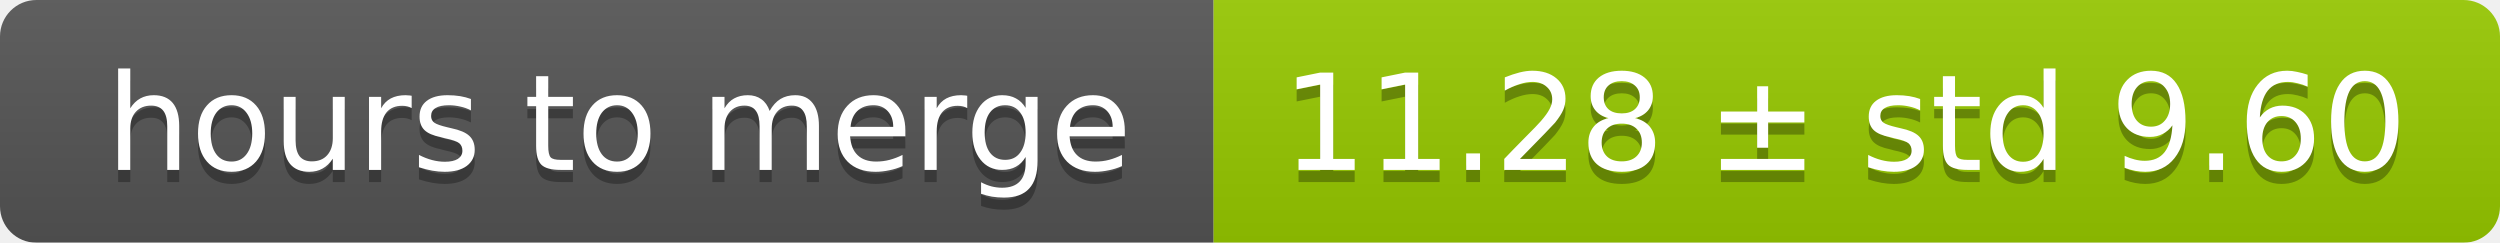
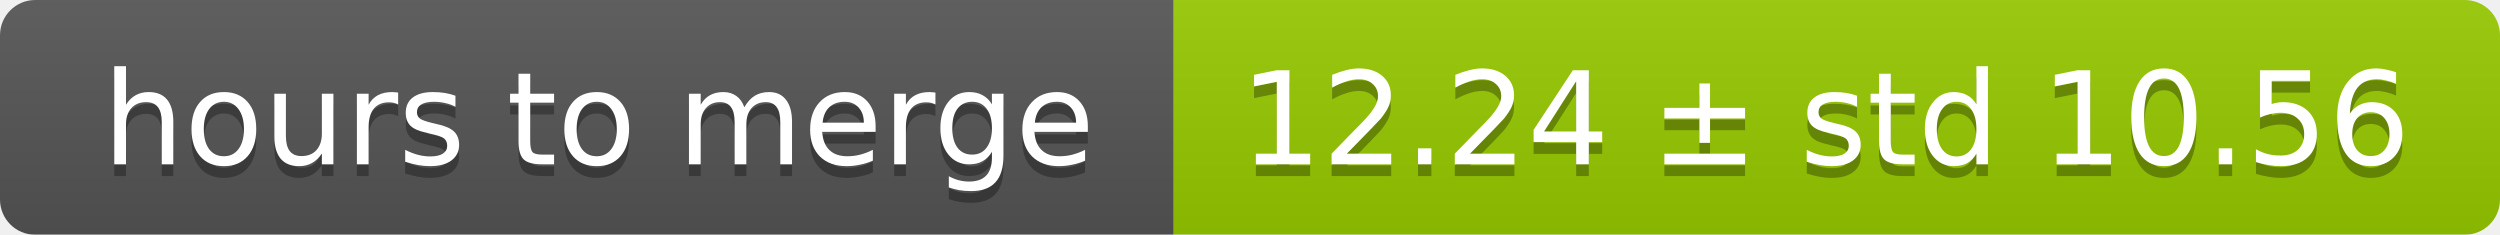
- <svg xmlns="http://www.w3.org/2000/svg" width="206" height="20">
+ <svg xmlns="http://www.w3.org/2000/svg" width="213" height="20">
  <linearGradient id="smooth" x2="0" y2="100%">
    <stop offset="0" stop-color="#bbb" stop-opacity=".1" />
    <stop offset="1" stop-opacity=".1" />
  </linearGradient>
  <mask id="round">
-     <rect width="206" height="20" rx="3" fill="#fff" />
+     <rect width="213" height="20" rx="3" fill="#fff" />
  </mask>
  <g mask="url(#round)">
    <rect width="100" height="20" fill="#555" />
-     <rect x="100" width="106" height="20" fill="#97ca00" />
-     <rect width="206" height="20" fill="url(#smooth)" />
+     <rect x="100" width="113" height="20" fill="#97ca00" />
+     <rect width="213" height="20" fill="url(#smooth)" />
  </g>
  <g fill="#fff" text-anchor="middle" font-family="DejaVu Sans,Verdana,Geneva,sans-serif" font-size="11">
    <text x="51" y="15" fill="#010101" fill-opacity=".3">hours to merge</text>
    <text x="51" y="14">hours to merge</text>
-     <text x="152" y="15" fill="#010101" fill-opacity=".3">11.28 ± std 9.60</text>
-     <text x="152" y="14">11.28 ± std 9.60</text>
+     <text x="155.5" y="15" fill="#010101" fill-opacity=".3">12.24 ± std 10.56</text>
+     <text x="155.5" y="14">12.24 ± std 10.56</text>
  </g>
</svg>
